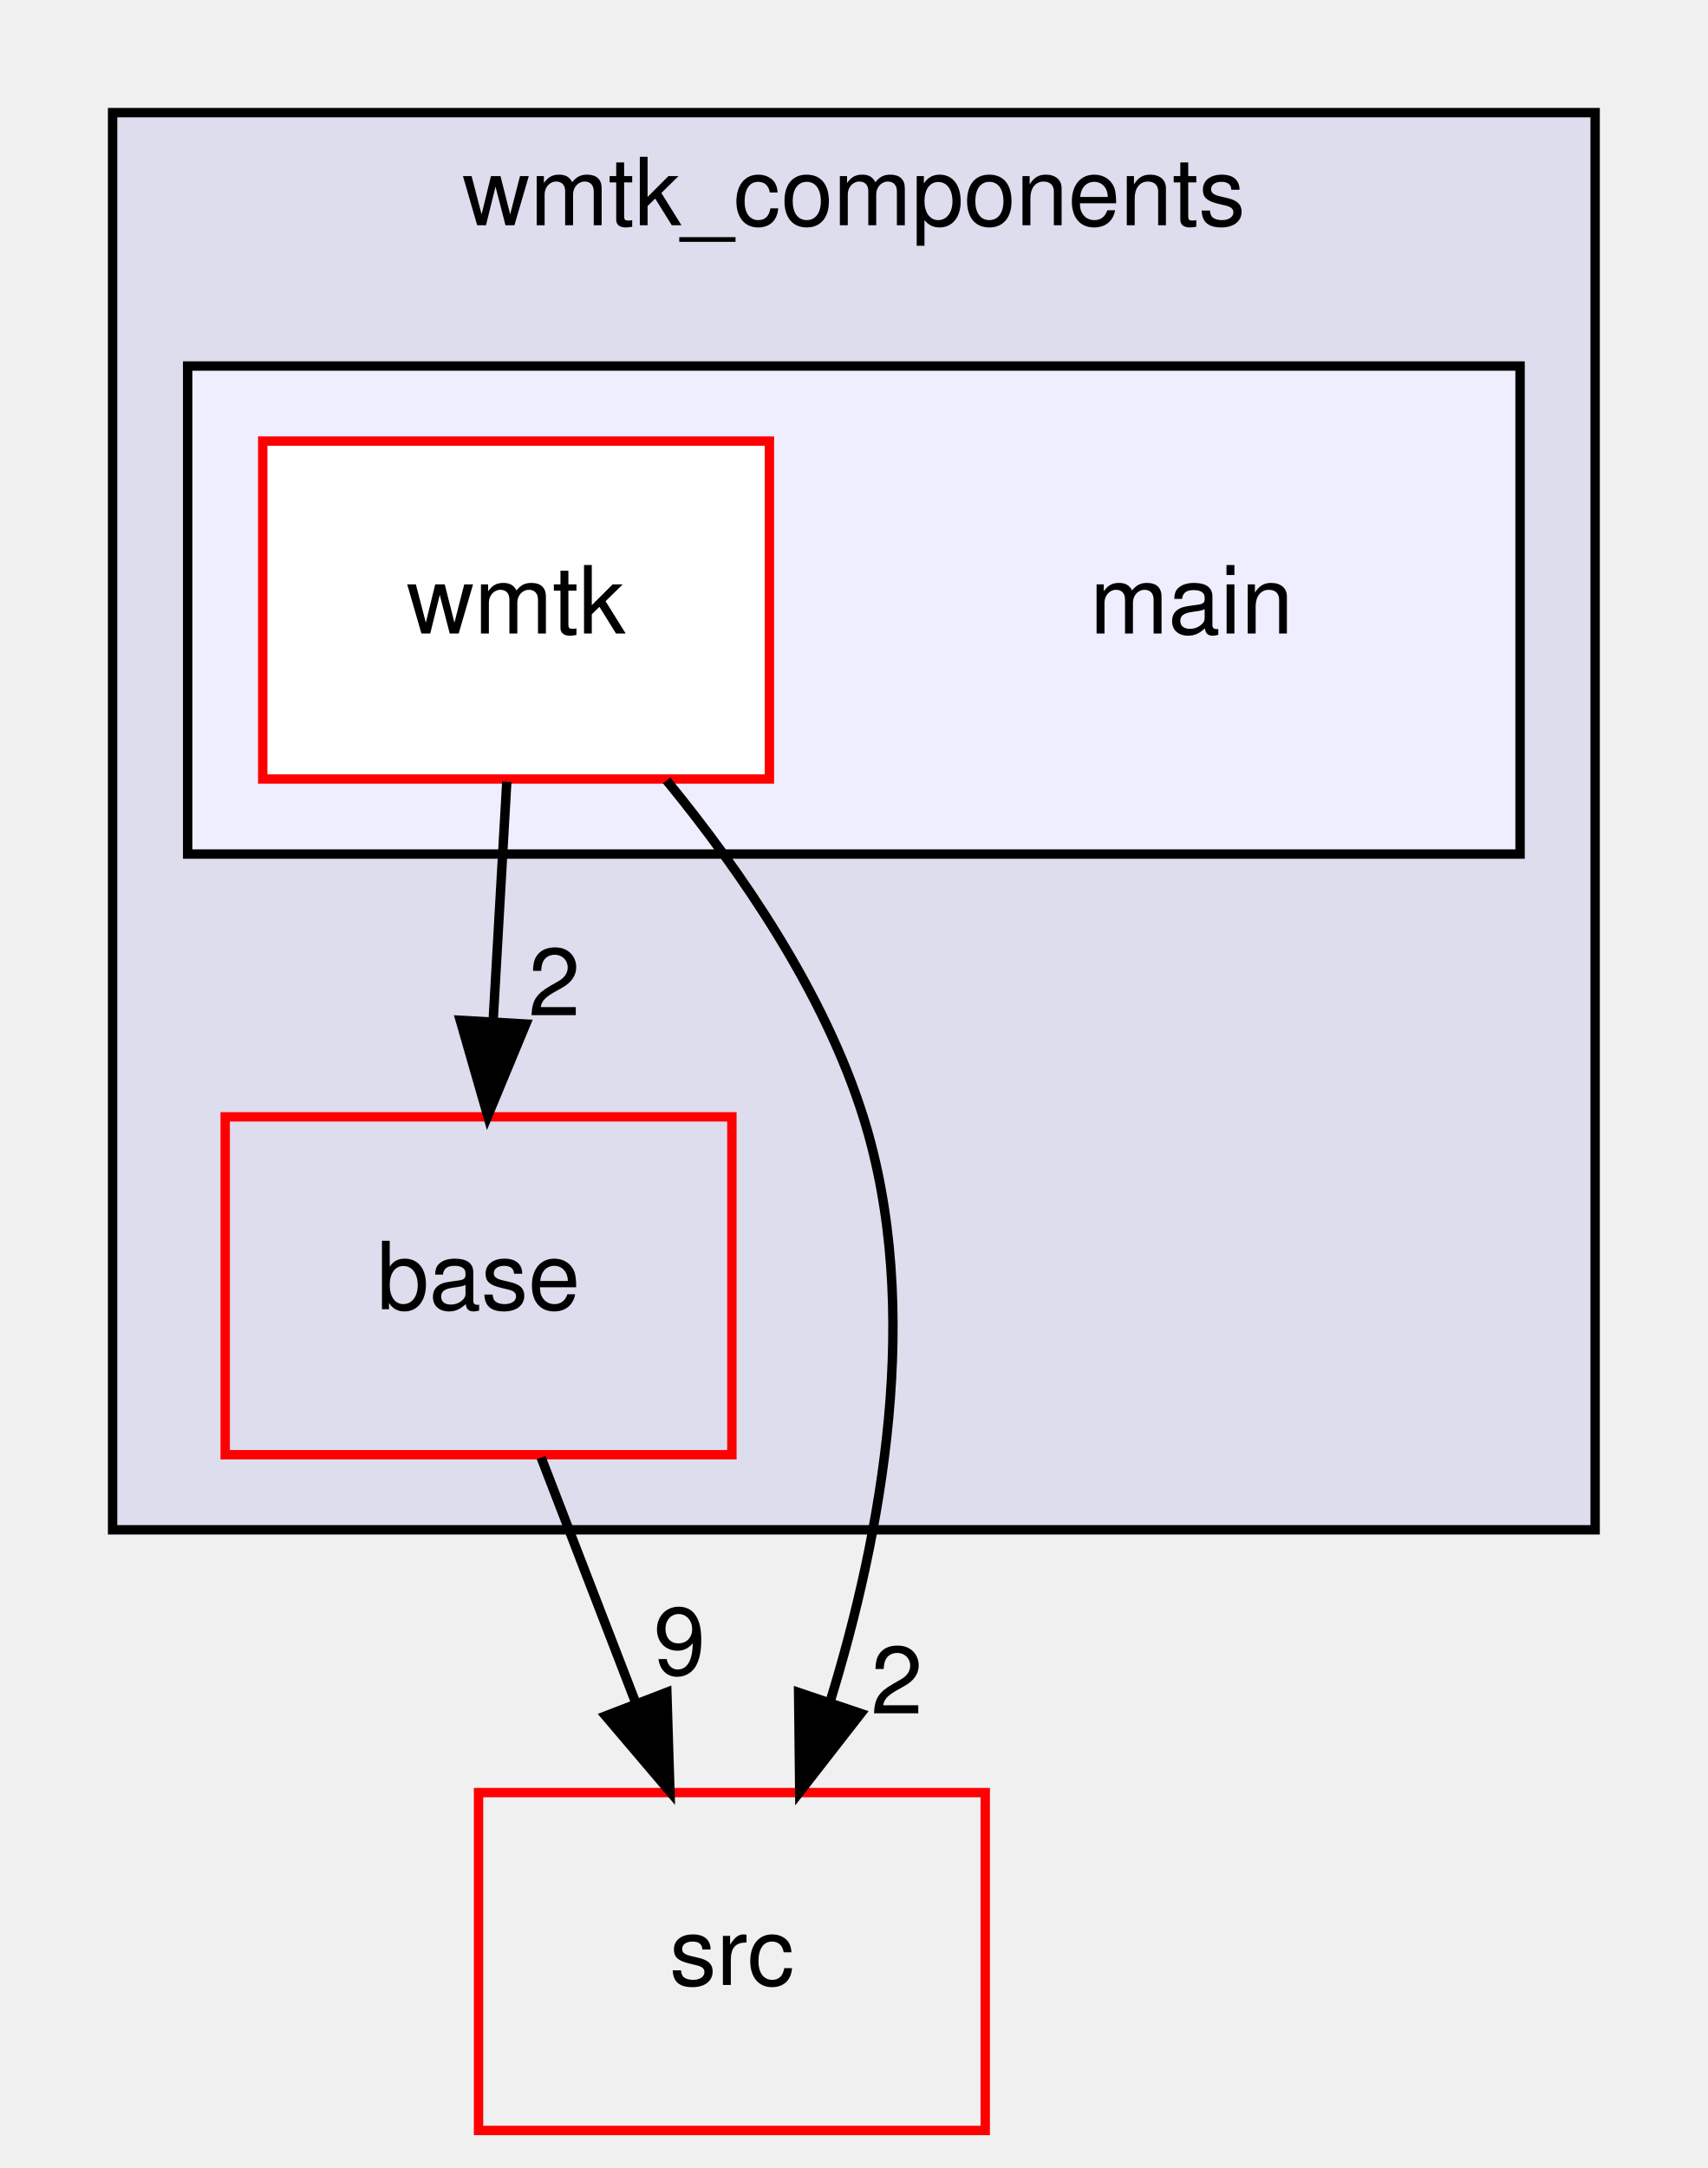
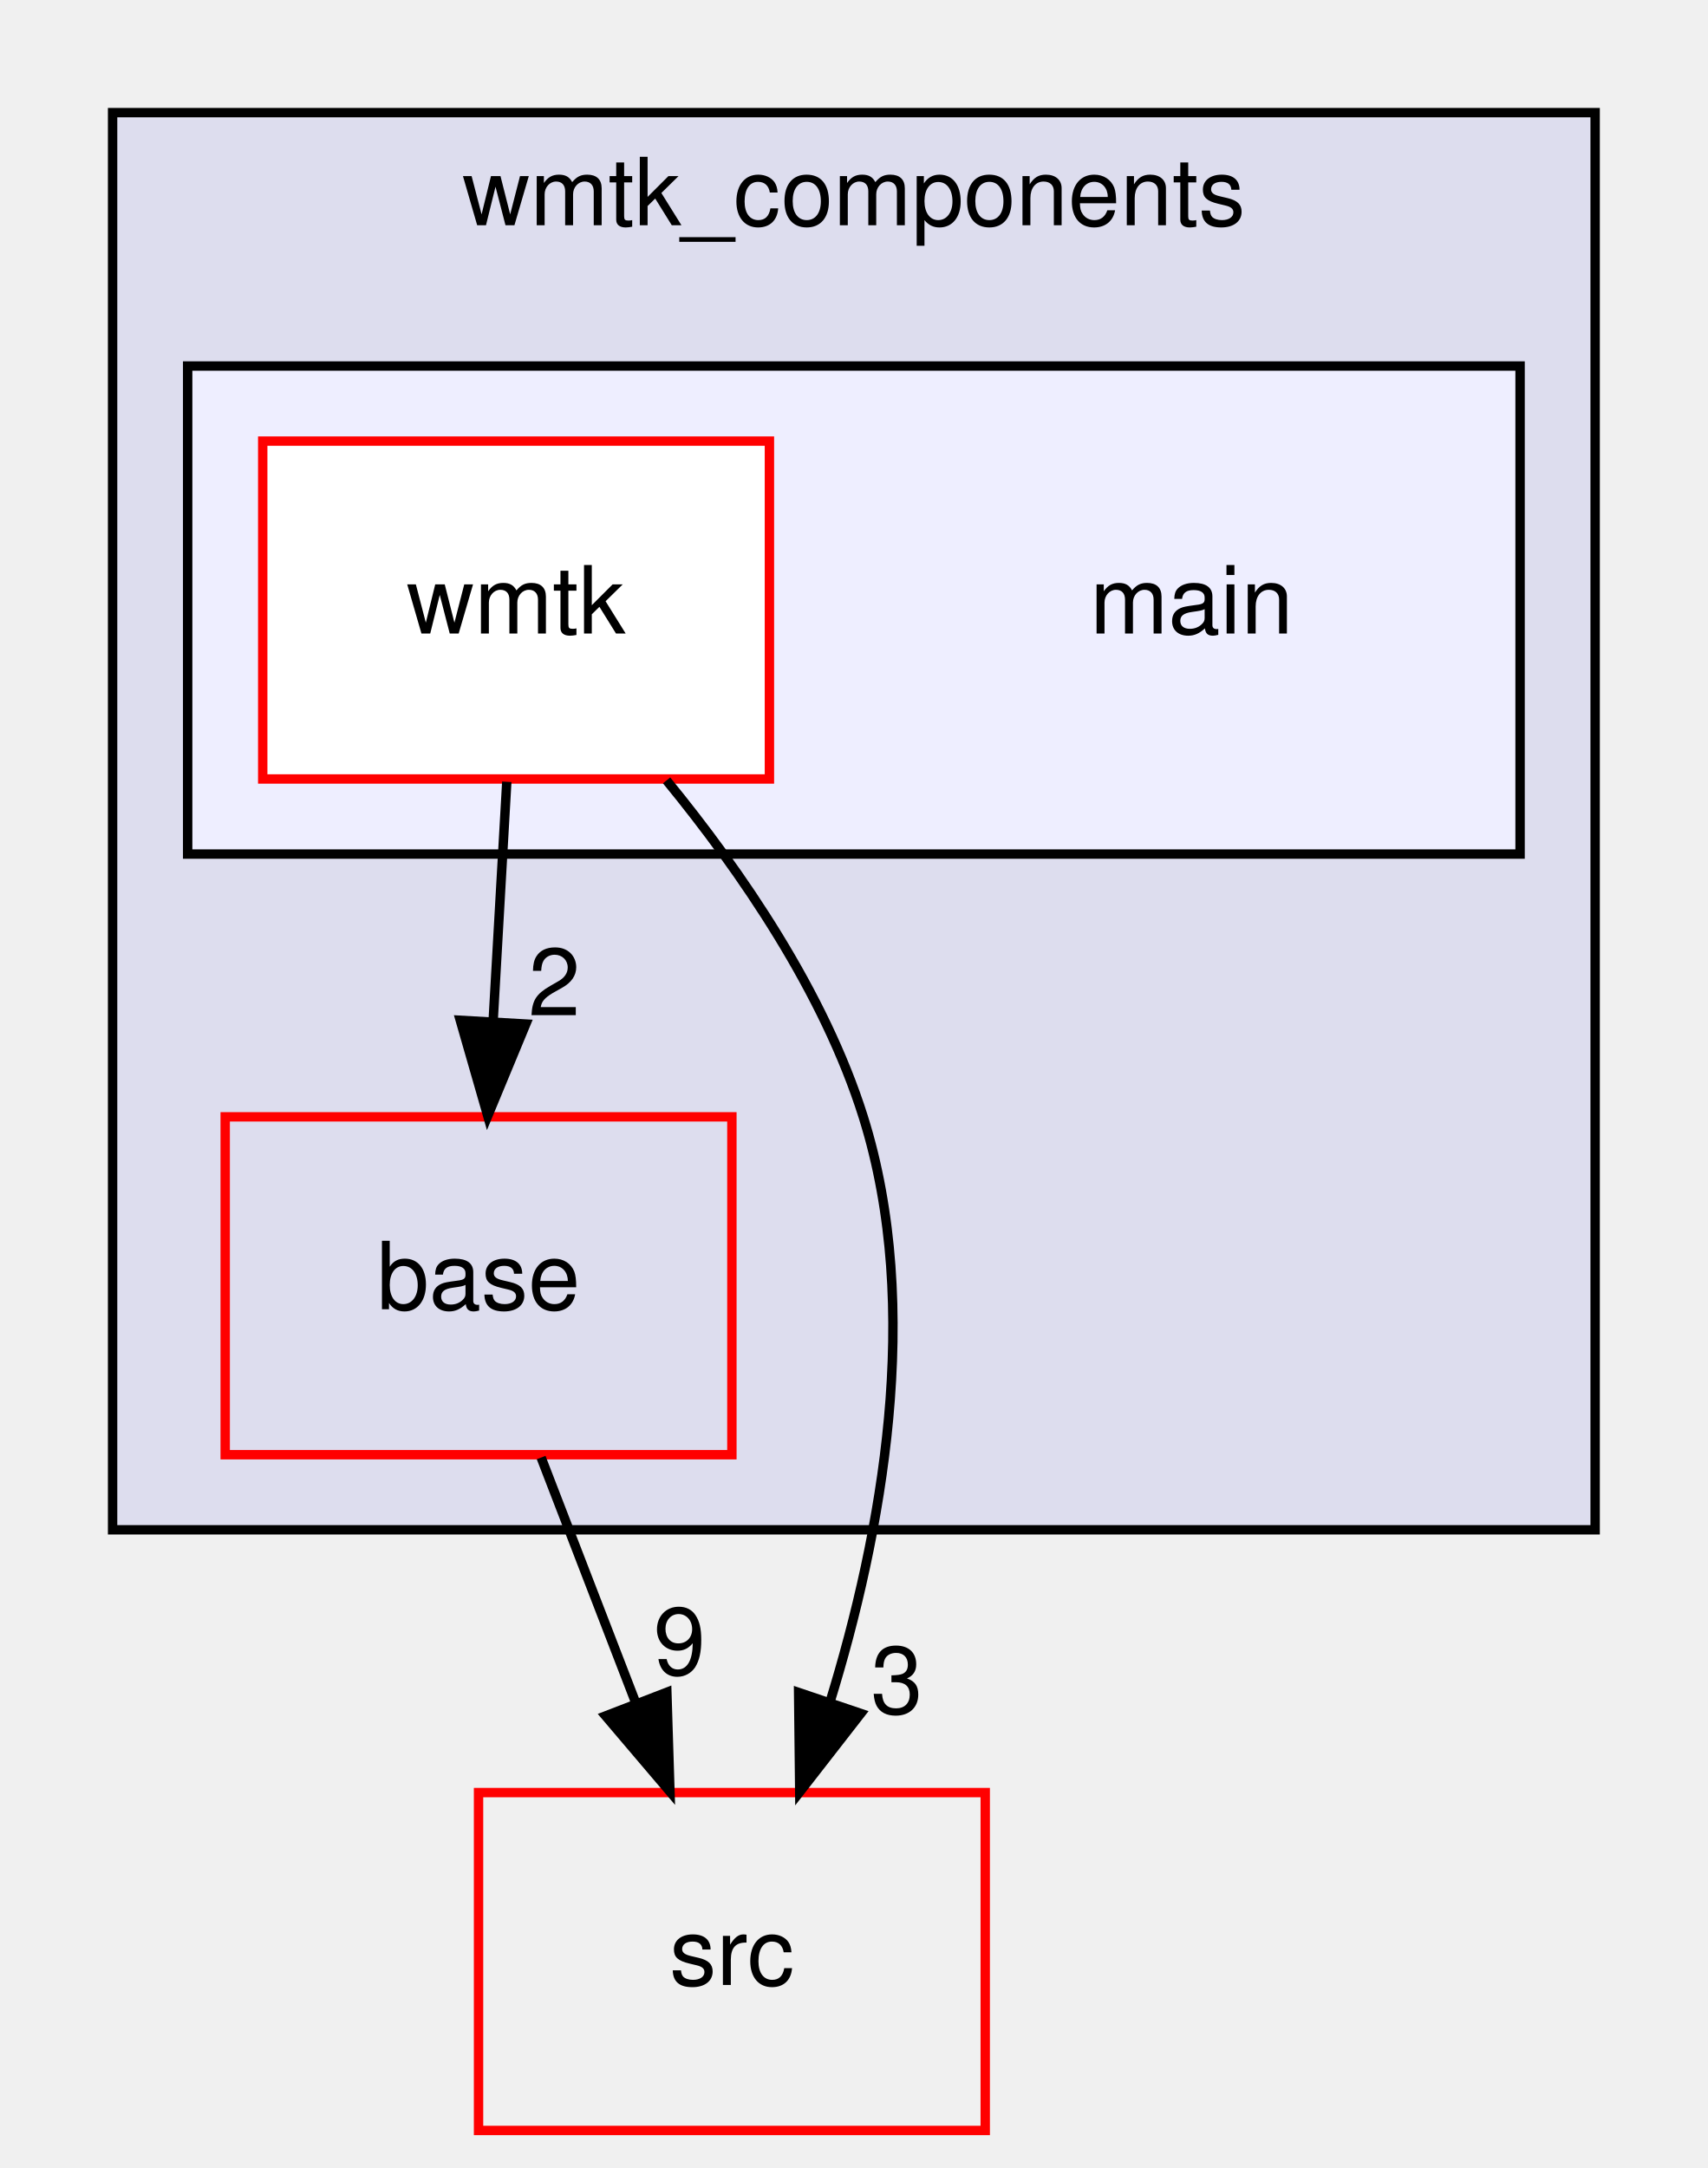
<svg xmlns="http://www.w3.org/2000/svg" xmlns:xlink="http://www.w3.org/1999/xlink" width="182pt" height="231pt" viewBox="0.00 0.00 182.00 231.00">
  <g id="graph0" class="graph" transform="scale(1 1) rotate(0) translate(4 227)">
    <g id="clust1" class="cluster">
      <g id="a_clust1">
        <a xlink:href="dir_8064400ec315cfa027df172c4bbead09.html" target="_top" xlink:title="wmtk_components">
          <polygon fill="#ddddee" stroke="black" points="8,-64 8,-215 166,-215 166,-64 8,-64" />
          <text text-anchor="middle" x="87" y="-203" font-family="Helvetica,sans-Serif" font-size="10.00">wmtk_components</text>
        </a>
      </g>
    </g>
    <g id="clust2" class="cluster">
      <g id="a_clust2">
        <a xlink:href="dir_749fffb3726be896a01a9082e729c4a0.html" target="_top">
          <polygon fill="#eeeeff" stroke="black" points="16,-136 16,-188 158,-188 158,-136 16,-136" />
        </a>
      </g>
    </g>
    <g id="node1" class="node">
      <g id="a_node1">
        <a xlink:href="dir_f9bd88f53b0c297f06c5045d55a00b25.html" target="_top" xlink:title="base">
          <polygon fill="none" stroke="red" points="74,-108 20,-108 20,-72 74,-72 74,-108" />
          <text text-anchor="middle" x="47" y="-87.5" font-family="Helvetica,sans-Serif" font-size="10.00">base</text>
        </a>
      </g>
    </g>
    <g id="node4" class="node">
      <g id="a_node4">
        <a xlink:href="dir_68267d1309a1af8e8297ef4c3efbcdba.html" target="_top" xlink:title="src">
          <polygon fill="none" stroke="red" points="101,-36 47,-36 47,0 101,0 101,-36" />
          <text text-anchor="middle" x="74" y="-15.5" font-family="Helvetica,sans-Serif" font-size="10.00">src</text>
        </a>
      </g>
    </g>
    <g id="edge1" class="edge">
      <path fill="none" stroke="black" d="M53.67,-71.7C56.71,-63.81 60.38,-54.3 63.76,-45.55" />
      <polygon fill="black" stroke="black" points="67.07,-46.69 67.4,-36.1 60.54,-44.17 67.07,-46.69" />
      <g id="a_edge1-headlabel">
        <a xlink:href="dir_000008_000113.html" target="_top" xlink:title="9">
          <text text-anchor="middle" x="68.42" y="-48.57" font-family="Helvetica,sans-Serif" font-size="10.00">9</text>
        </a>
      </g>
    </g>
    <g id="node2" class="node">
      <text text-anchor="middle" x="123" y="-159.5" font-family="Helvetica,sans-Serif" font-size="10.00">main</text>
    </g>
    <g id="node3" class="node">
      <g id="a_node3">
        <a xlink:href="dir_76a993f7d4f58df5842d1f1b23f4be54.html" target="_top" xlink:title="wmtk">
          <polygon fill="white" stroke="red" points="78,-180 24,-180 24,-144 78,-144 78,-180" />
          <text text-anchor="middle" x="51" y="-159.5" font-family="Helvetica,sans-Serif" font-size="10.00">wmtk</text>
        </a>
      </g>
    </g>
    <g id="edge3" class="edge">
      <path fill="none" stroke="black" d="M50.01,-143.7C49.57,-135.98 49.04,-126.71 48.55,-118.11" />
      <polygon fill="black" stroke="black" points="52.04,-117.89 47.98,-108.1 45.05,-118.29 52.04,-117.89" />
      <g id="a_edge3-headlabel">
        <a xlink:href="dir_000044_000008.html" target="_top" xlink:title="2">
          <text text-anchor="middle" x="55.08" y="-118.82" font-family="Helvetica,sans-Serif" font-size="10.00">2</text>
        </a>
      </g>
    </g>
    <g id="edge2" class="edge">
      <path fill="none" stroke="black" d="M67.04,-143.85C75.01,-134.12 83.83,-121.27 88,-108 94.42,-87.57 89.97,-63.54 84.44,-45.6" />
      <polygon fill="black" stroke="black" points="87.74,-44.43 81.23,-36.07 81.11,-46.67 87.74,-44.43" />
      <g id="a_edge2-headlabel">
-         <a xlink:href="dir_000044_000113.html" target="_top" xlink:title="2">
-           <text text-anchor="middle" x="91.58" y="-44.43" font-family="Helvetica,sans-Serif" font-size="10.00">2</text>
+         <a xlink:href="dir_000044_000113.html" target="_top" xlink:title="3">
+           <text text-anchor="middle" x="91.58" y="-44.43" font-family="Helvetica,sans-Serif" font-size="10.00">3</text>
        </a>
      </g>
    </g>
  </g>
</svg>
